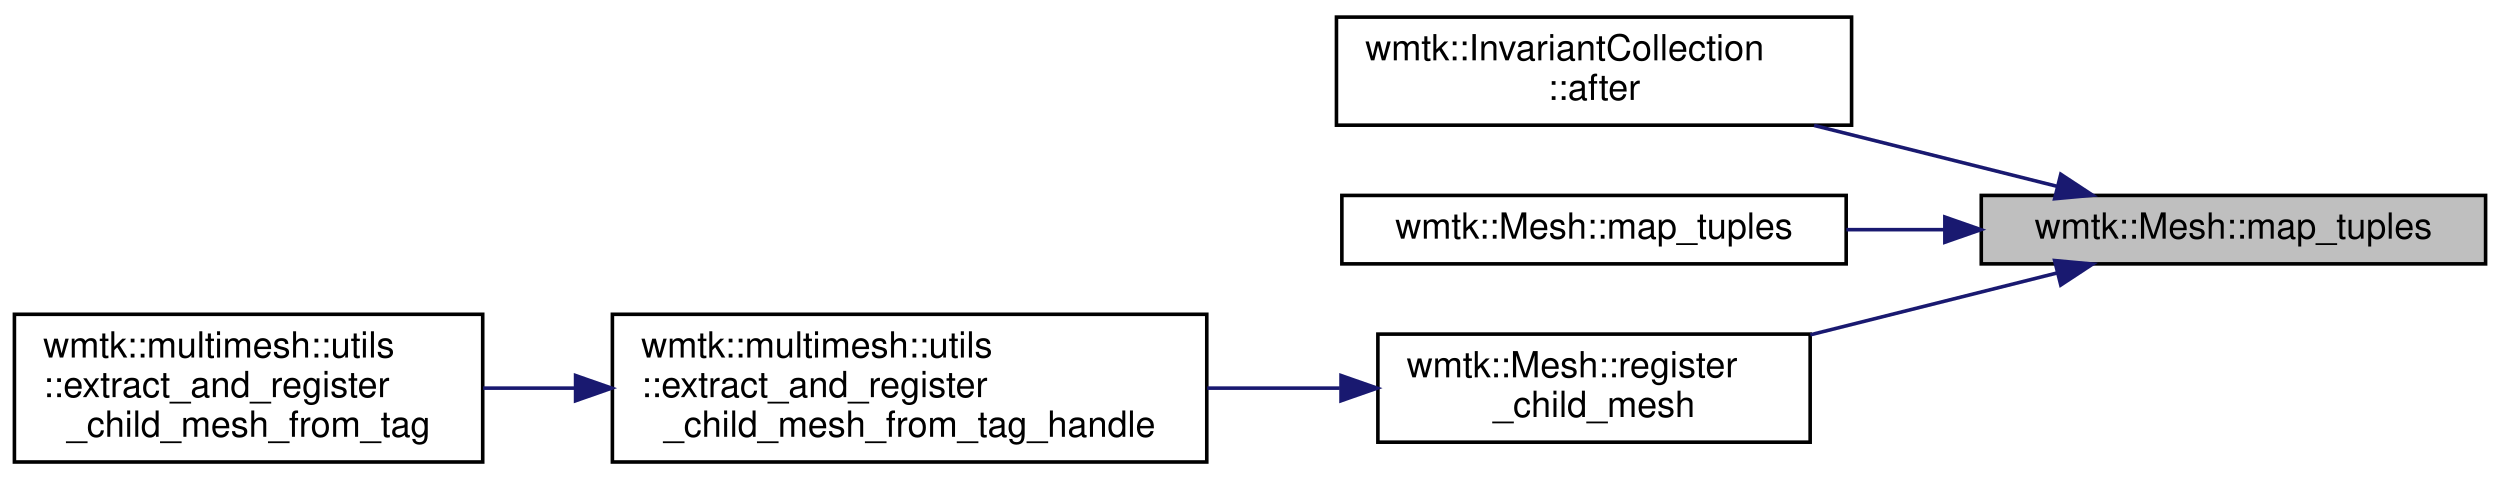
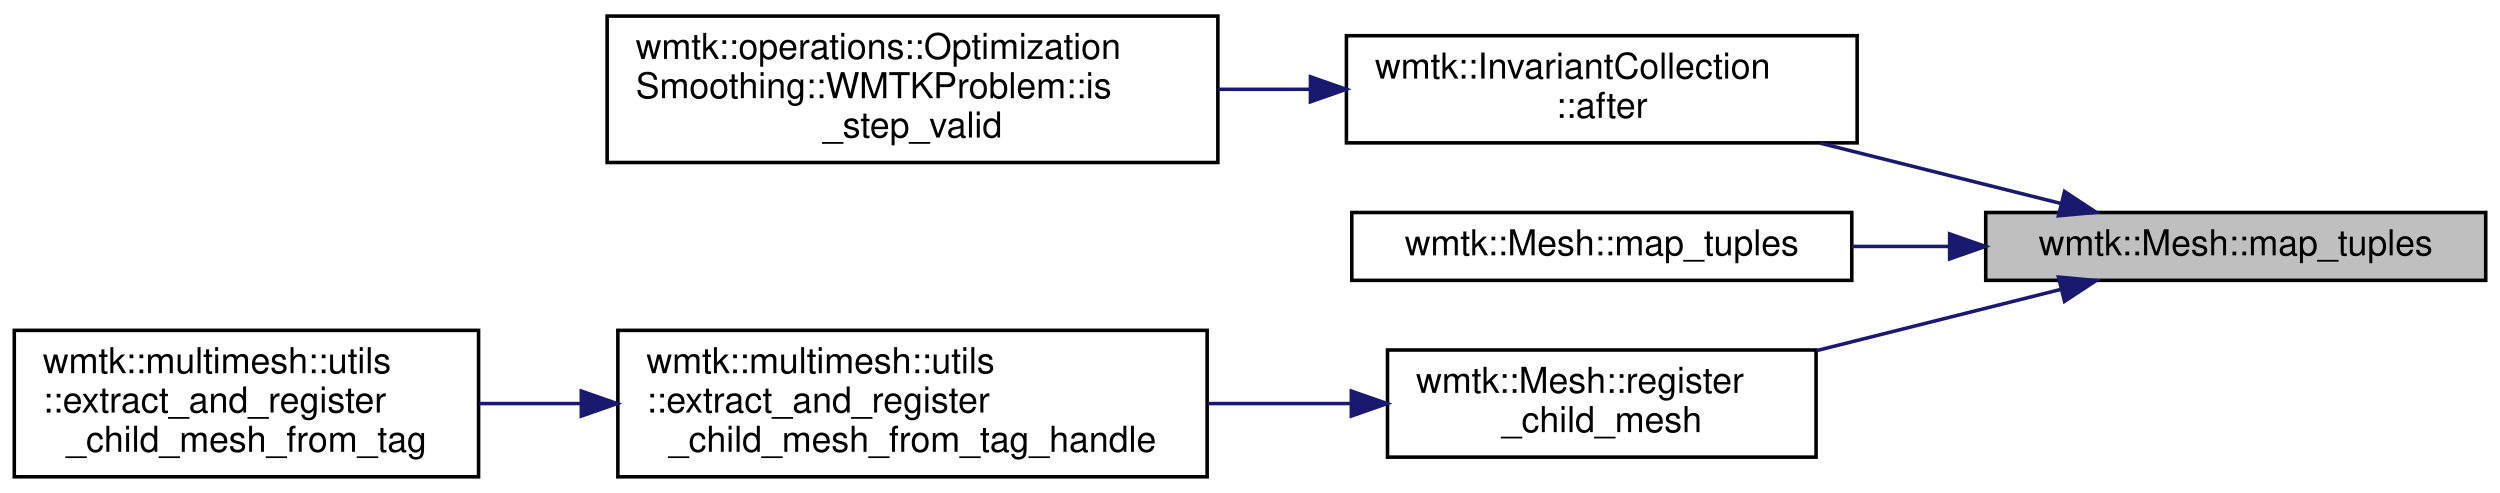
- <svg xmlns="http://www.w3.org/2000/svg" xmlns:xlink="http://www.w3.org/1999/xlink" width="694pt" height="133pt" viewBox="0.00 0.00 694.00 132.50">
-   <g id="graph0" class="graph" transform="scale(1 1) rotate(0) translate(4 128.5)">
+ <svg xmlns="http://www.w3.org/2000/svg" xmlns:xlink="http://www.w3.org/1999/xlink" width="700pt" height="138pt" viewBox="0.00 0.00 700.00 138.00">
+   <g id="graph0" class="graph" transform="scale(1 1) rotate(0) translate(4 134)">
    <g id="node1" class="node">
      <g id="a_node1">
        <a xlink:title="maps a simplex from this mesh to any other mesh">
-           <polygon fill="#bfbfbf" stroke="black" points="546,-55.5 546,-74.5 686,-74.5 686,-55.5 546,-55.5" />
-           <text text-anchor="middle" x="616" y="-62.5" font-family="Helvetica,sans-Serif" font-size="10.00">wmtk::Mesh::map_tuples</text>
+           <polygon fill="#bfbfbf" stroke="black" points="552,-55.5 552,-74.5 692,-74.5 692,-55.5 552,-55.5" />
+           <text text-anchor="middle" x="622" y="-62.5" font-family="Helvetica,sans-Serif" font-size="10.00">wmtk::Mesh::map_tuples</text>
        </a>
      </g>
    </g>
    <g id="node2" class="node">
      <g id="a_node2">
        <a xlink:href="classwmtk_1_1_invariant_collection.html#a10f40accf62cfc42febcd68e40b004c6" target="_top" xlink:title=" ">
-           <polygon fill="none" stroke="black" points="367,-94 367,-124 510,-124 510,-94 367,-94" />
-           <text text-anchor="start" x="375" y="-112" font-family="Helvetica,sans-Serif" font-size="10.00">wmtk::InvariantCollection</text>
-           <text text-anchor="middle" x="438.5" y="-101" font-family="Helvetica,sans-Serif" font-size="10.00">::after</text>
+           <polygon fill="none" stroke="black" points="373,-94 373,-124 516,-124 516,-94 373,-94" />
+           <text text-anchor="start" x="381" y="-112" font-family="Helvetica,sans-Serif" font-size="10.00">wmtk::InvariantCollection</text>
+           <text text-anchor="middle" x="444.5" y="-101" font-family="Helvetica,sans-Serif" font-size="10.00">::after</text>
        </a>
      </g>
    </g>
    <g id="edge1" class="edge">
-       <path fill="none" stroke="midnightblue" d="M567.03,-77.03C546.21,-82.25 521.61,-88.41 499.59,-93.93" />
-       <polygon fill="midnightblue" stroke="midnightblue" points="568.07,-80.37 576.92,-74.55 566.37,-73.58 568.07,-80.37" />
+       <path fill="none" stroke="midnightblue" d="M573.03,-77.03C552.21,-82.25 527.61,-88.41 505.59,-93.93" />
+       <polygon fill="midnightblue" stroke="midnightblue" points="574.07,-80.37 582.92,-74.55 572.37,-73.58 574.07,-80.37" />
+     </g>
+     <g id="node4" class="node">
+       <g id="a_node4">
+         <a xlink:href="classwmtk_1_1_mesh.html#a2d38639fa705c42719431cdffe7885fb" target="_top" xlink:title=" ">
+           <polygon fill="none" stroke="black" points="374.5,-55.5 374.5,-74.5 514.5,-74.5 514.5,-55.5 374.5,-55.5" />
+           <text text-anchor="middle" x="444.5" y="-62.5" font-family="Helvetica,sans-Serif" font-size="10.00">wmtk::Mesh::map_tuples</text>
+         </a>
+       </g>
+     </g>
+     <g id="edge3" class="edge">
+       <path fill="none" stroke="midnightblue" d="M541.72,-65C532.66,-65 523.47,-65 514.55,-65" />
+       <polygon fill="midnightblue" stroke="midnightblue" points="541.89,-68.5 551.89,-65 541.89,-61.5 541.89,-68.5" />
+     </g>
+     <g id="node5" class="node">
+       <g id="a_node5">
+         <a xlink:href="classwmtk_1_1_mesh.html#a333e19ee5ddb037313fa7dbdb0e41771" target="_top" xlink:title="register a mesh as the child of this mesh">
+           <polygon fill="none" stroke="black" points="384.5,-6 384.5,-36 504.5,-36 504.5,-6 384.5,-6" />
+           <text text-anchor="start" x="392.5" y="-24" font-family="Helvetica,sans-Serif" font-size="10.00">wmtk::Mesh::register</text>
+           <text text-anchor="middle" x="444.5" y="-13" font-family="Helvetica,sans-Serif" font-size="10.00">_child_mesh</text>
+         </a>
+       </g>
+     </g>
+     <g id="edge4" class="edge">
+       <path fill="none" stroke="midnightblue" d="M573.18,-53.01C552.01,-47.7 526.89,-41.41 504.56,-35.81" />
+       <polygon fill="midnightblue" stroke="midnightblue" points="572.37,-56.42 582.92,-55.45 574.07,-49.63 572.37,-56.42" />
    </g>
    <g id="node3" class="node">
      <g id="a_node3">
-         <a xlink:href="classwmtk_1_1_mesh.html#a2d38639fa705c42719431cdffe7885fb" target="_top" xlink:title=" ">
-           <polygon fill="none" stroke="black" points="368.5,-55.5 368.5,-74.5 508.5,-74.5 508.5,-55.5 368.5,-55.5" />
-           <text text-anchor="middle" x="438.5" y="-62.5" font-family="Helvetica,sans-Serif" font-size="10.00">wmtk::Mesh::map_tuples</text>
+         <a xlink:href="classwmtk_1_1operations_1_1_optimization_smoothing_1_1_w_m_t_k_problem.html#a656eb77b00a2c1bf2e2fd918b275078b" target="_top" xlink:title=" ">
+           <polygon fill="none" stroke="black" points="166,-88.5 166,-129.5 337,-129.5 337,-88.5 166,-88.5" />
+           <text text-anchor="start" x="174" y="-117.5" font-family="Helvetica,sans-Serif" font-size="10.00">wmtk::operations::Optimization</text>
+           <text text-anchor="start" x="174" y="-106.5" font-family="Helvetica,sans-Serif" font-size="10.00">Smoothing::WMTKProblem::is</text>
+           <text text-anchor="middle" x="251.5" y="-95.5" font-family="Helvetica,sans-Serif" font-size="10.00">_step_valid</text>
        </a>
      </g>
    </g>
    <g id="edge2" class="edge">
-       <path fill="none" stroke="midnightblue" d="M535.72,-65C526.66,-65 517.47,-65 508.55,-65" />
-       <polygon fill="midnightblue" stroke="midnightblue" points="535.89,-68.5 545.89,-65 535.89,-61.5 535.89,-68.5" />
+       <path fill="none" stroke="midnightblue" d="M362.67,-109C354.18,-109 345.54,-109 337.02,-109" />
+       <polygon fill="midnightblue" stroke="midnightblue" points="362.92,-112.5 372.92,-109 362.92,-105.5 362.92,-112.5" />
    </g>
-     <g id="node4" class="node">
-       <g id="a_node4">
-         <a xlink:href="classwmtk_1_1_mesh.html#a333e19ee5ddb037313fa7dbdb0e41771" target="_top" xlink:title="register a mesh as the child of this mesh">
-           <polygon fill="none" stroke="black" points="378.5,-6 378.5,-36 498.5,-36 498.5,-6 378.5,-6" />
-           <text text-anchor="start" x="386.5" y="-24" font-family="Helvetica,sans-Serif" font-size="10.00">wmtk::Mesh::register</text>
-           <text text-anchor="middle" x="438.5" y="-13" font-family="Helvetica,sans-Serif" font-size="10.00">_child_mesh</text>
+     <g id="node6" class="node">
+       <g id="a_node6">
+         <a xlink:href="namespacewmtk_1_1multimesh_1_1utils.html#a871830f3551da6bae7e069c5abf8d9c8" target="_top" xlink:title="extract a child mesh based on the tag handle and the tag value, and register it to the input (parent)...">
+           <polygon fill="none" stroke="black" points="169,-0.5 169,-41.5 334,-41.5 334,-0.5 169,-0.5" />
+           <text text-anchor="start" x="177" y="-29.5" font-family="Helvetica,sans-Serif" font-size="10.00">wmtk::multimesh::utils</text>
+           <text text-anchor="start" x="177" y="-18.5" font-family="Helvetica,sans-Serif" font-size="10.00">::extract_and_register</text>
+           <text text-anchor="middle" x="251.5" y="-7.5" font-family="Helvetica,sans-Serif" font-size="10.00">_child_mesh_from_tag_handle</text>
        </a>
      </g>
    </g>
-     <g id="edge3" class="edge">
-       <path fill="none" stroke="midnightblue" d="M567.18,-53.01C546.01,-47.7 520.89,-41.41 498.56,-35.81" />
-       <polygon fill="midnightblue" stroke="midnightblue" points="566.37,-56.42 576.92,-55.45 568.07,-49.63 566.37,-56.42" />
+     <g id="edge5" class="edge">
+       <path fill="none" stroke="midnightblue" d="M374.13,-21C361.15,-21 347.46,-21 334.15,-21" />
+       <polygon fill="midnightblue" stroke="midnightblue" points="374.37,-24.5 384.37,-21 374.37,-17.5 374.37,-24.5" />
    </g>
-     <g id="node5" class="node">
-       <g id="a_node5">
-         <a xlink:href="namespacewmtk_1_1multimesh_1_1utils.html#a871830f3551da6bae7e069c5abf8d9c8" target="_top" xlink:title="extract a child mesh based on the tag handle and the tag value, and register it to the input (parent)...">
-           <polygon fill="none" stroke="black" points="166,-0.5 166,-41.5 331,-41.5 331,-0.5 166,-0.5" />
-           <text text-anchor="start" x="174" y="-29.5" font-family="Helvetica,sans-Serif" font-size="10.00">wmtk::multimesh::utils</text>
-           <text text-anchor="start" x="174" y="-18.5" font-family="Helvetica,sans-Serif" font-size="10.00">::extract_and_register</text>
-           <text text-anchor="middle" x="248.5" y="-7.5" font-family="Helvetica,sans-Serif" font-size="10.00">_child_mesh_from_tag_handle</text>
-         </a>
-       </g>
-     </g>
-     <g id="edge4" class="edge">
-       <path fill="none" stroke="midnightblue" d="M367.92,-21C355.94,-21 343.39,-21 331.13,-21" />
-       <polygon fill="midnightblue" stroke="midnightblue" points="368.27,-24.5 378.27,-21 368.27,-17.5 368.27,-24.5" />
-     </g>
-     <g id="node6" class="node">
-       <g id="a_node6">
+     <g id="node7" class="node">
+       <g id="a_node7">
        <a xlink:href="namespacewmtk_1_1multimesh_1_1utils.html#a49ff3210073792e3a8d8a1c01b2694e3" target="_top" xlink:title="extract a child mesh based on the given tag and tag value, and register it to the input (parent) mesh">
          <polygon fill="none" stroke="black" points="0,-0.5 0,-41.5 130,-41.5 130,-0.5 0,-0.5" />
          <text text-anchor="start" x="8" y="-29.5" font-family="Helvetica,sans-Serif" font-size="10.00">wmtk::multimesh::utils</text>
          <text text-anchor="start" x="8" y="-18.5" font-family="Helvetica,sans-Serif" font-size="10.00">::extract_and_register</text>
          <text text-anchor="middle" x="65" y="-7.5" font-family="Helvetica,sans-Serif" font-size="10.00">_child_mesh_from_tag</text>
        </a>
      </g>
    </g>
-     <g id="edge5" class="edge">
-       <path fill="none" stroke="midnightblue" d="M155.66,-21C147.04,-21 138.42,-21 130.13,-21" />
-       <polygon fill="midnightblue" stroke="midnightblue" points="155.78,-24.5 165.78,-21 155.78,-17.5 155.78,-24.5" />
+     <g id="edge6" class="edge">
+       <path fill="none" stroke="midnightblue" d="M158.74,-21C149.1,-21 139.45,-21 130.22,-21" />
+       <polygon fill="midnightblue" stroke="midnightblue" points="158.77,-24.5 168.77,-21 158.77,-17.5 158.77,-24.5" />
    </g>
  </g>
</svg>
